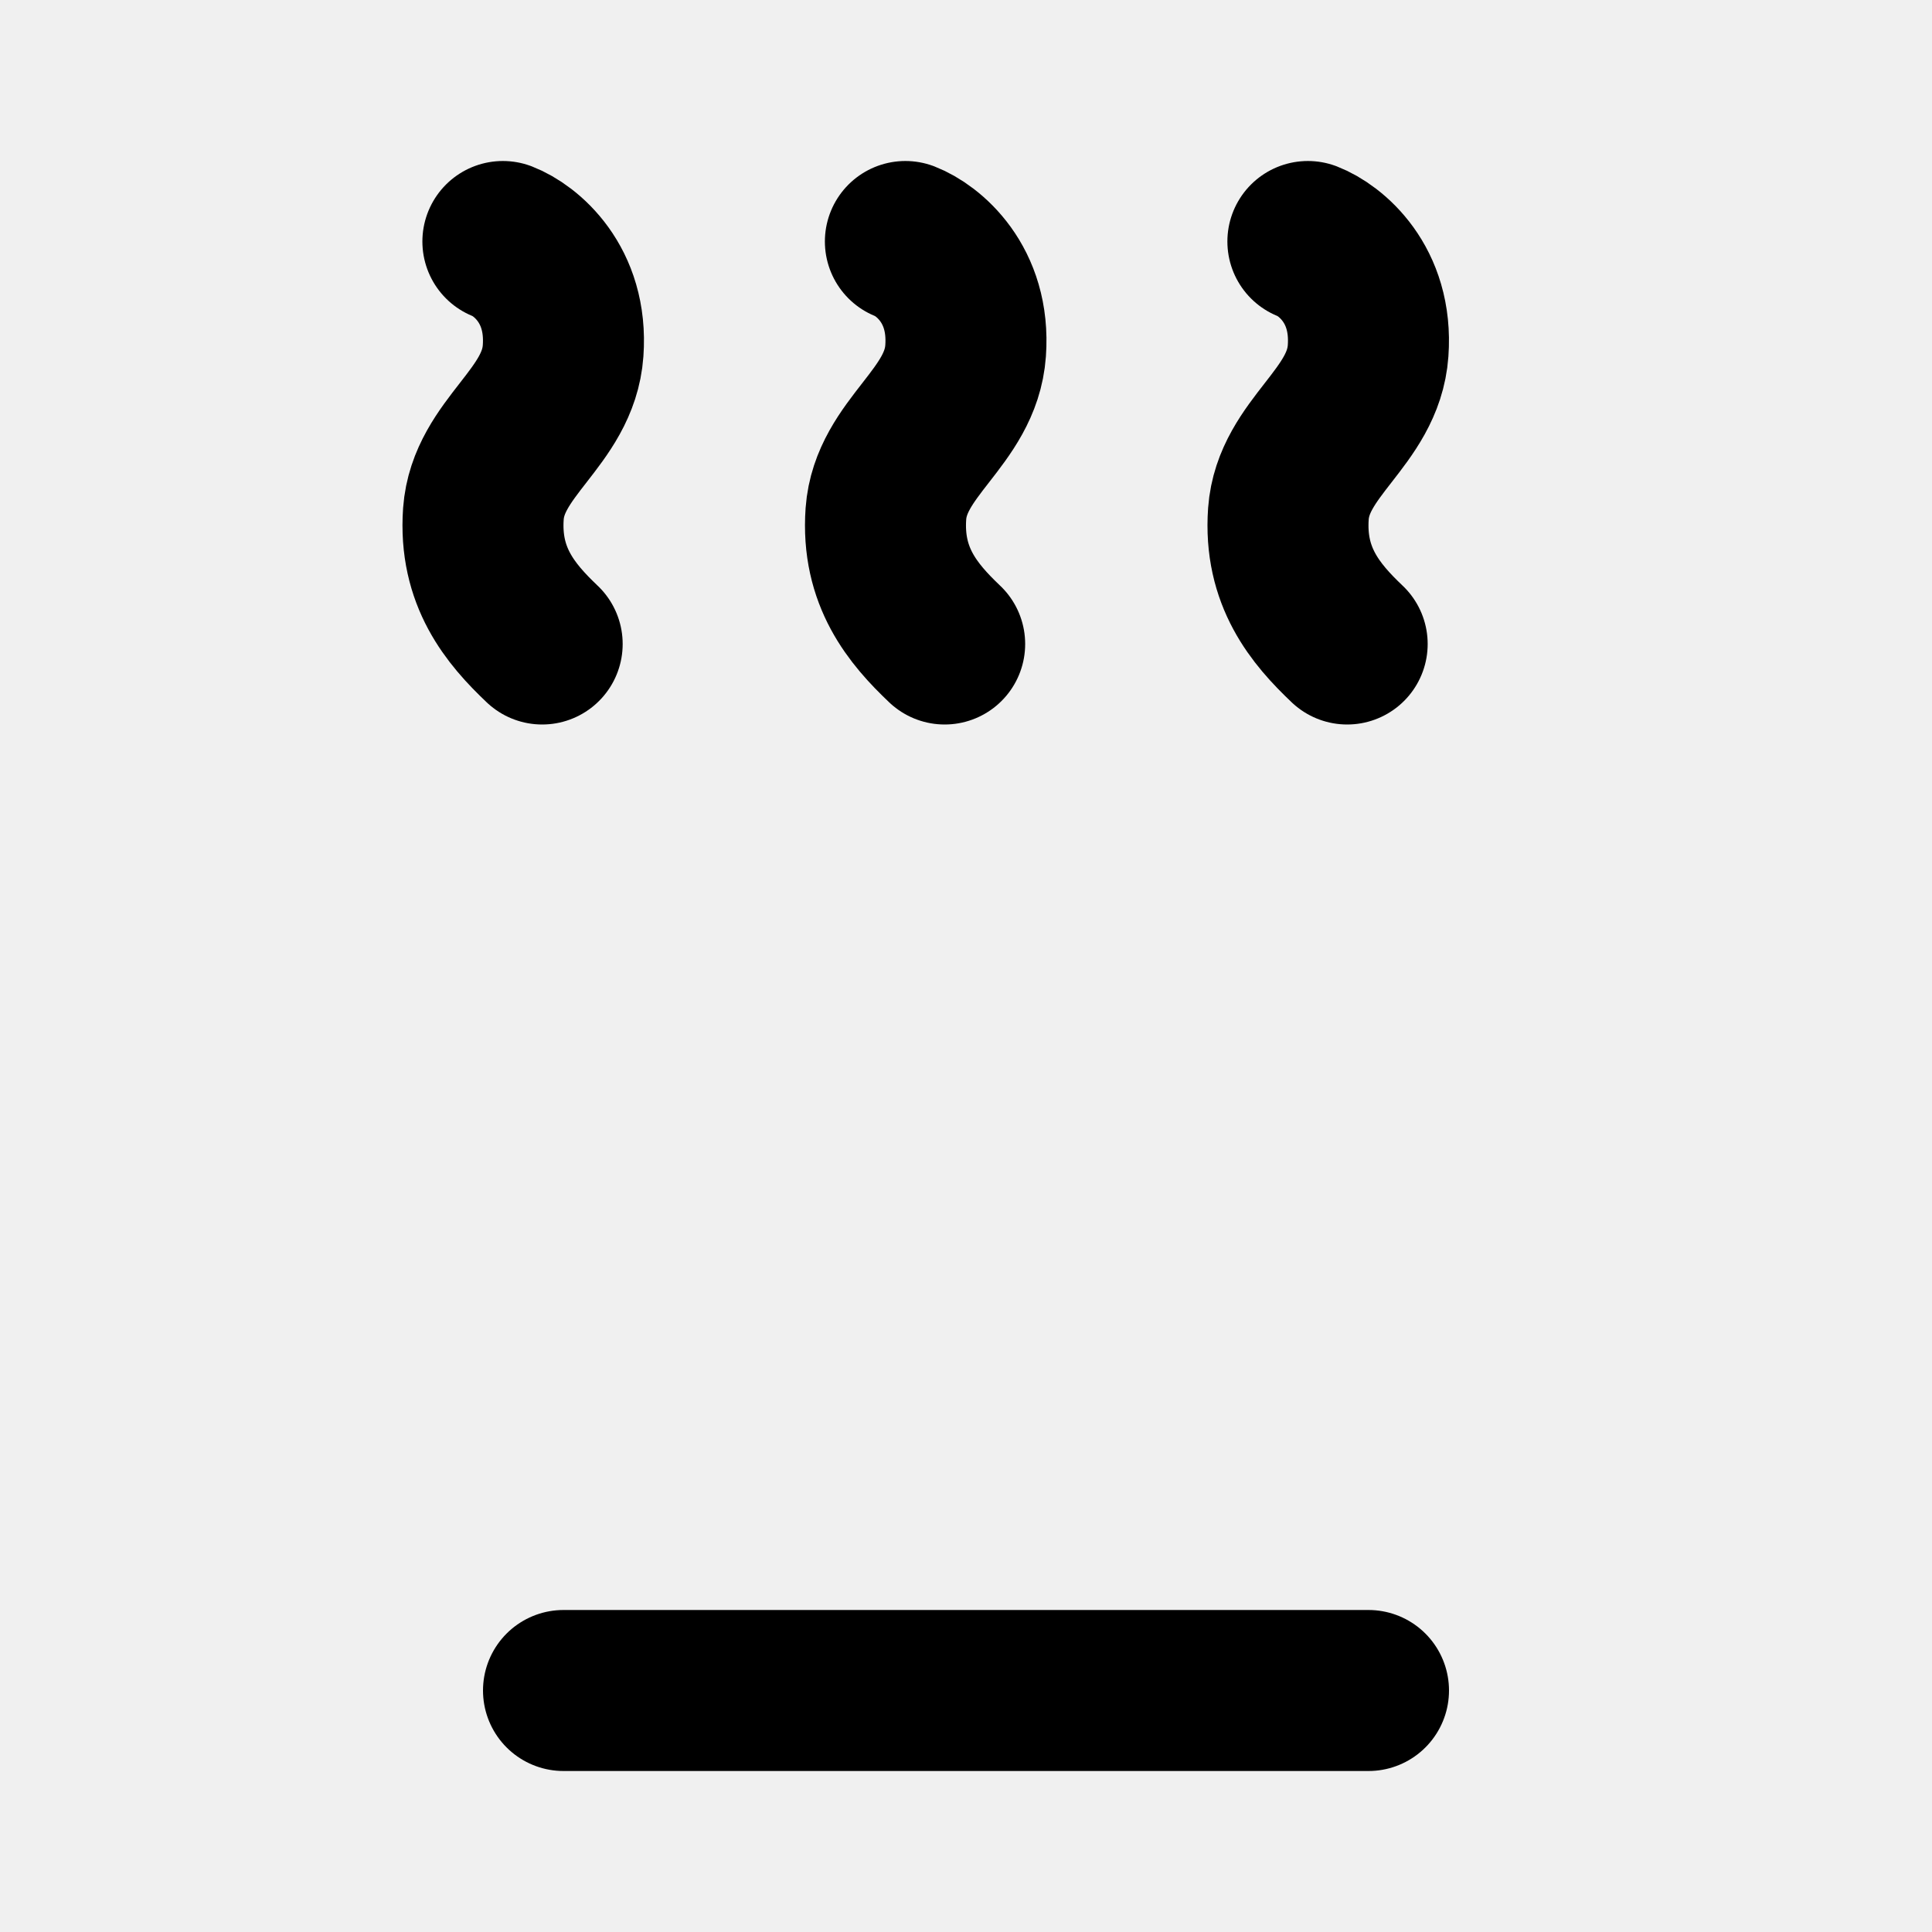
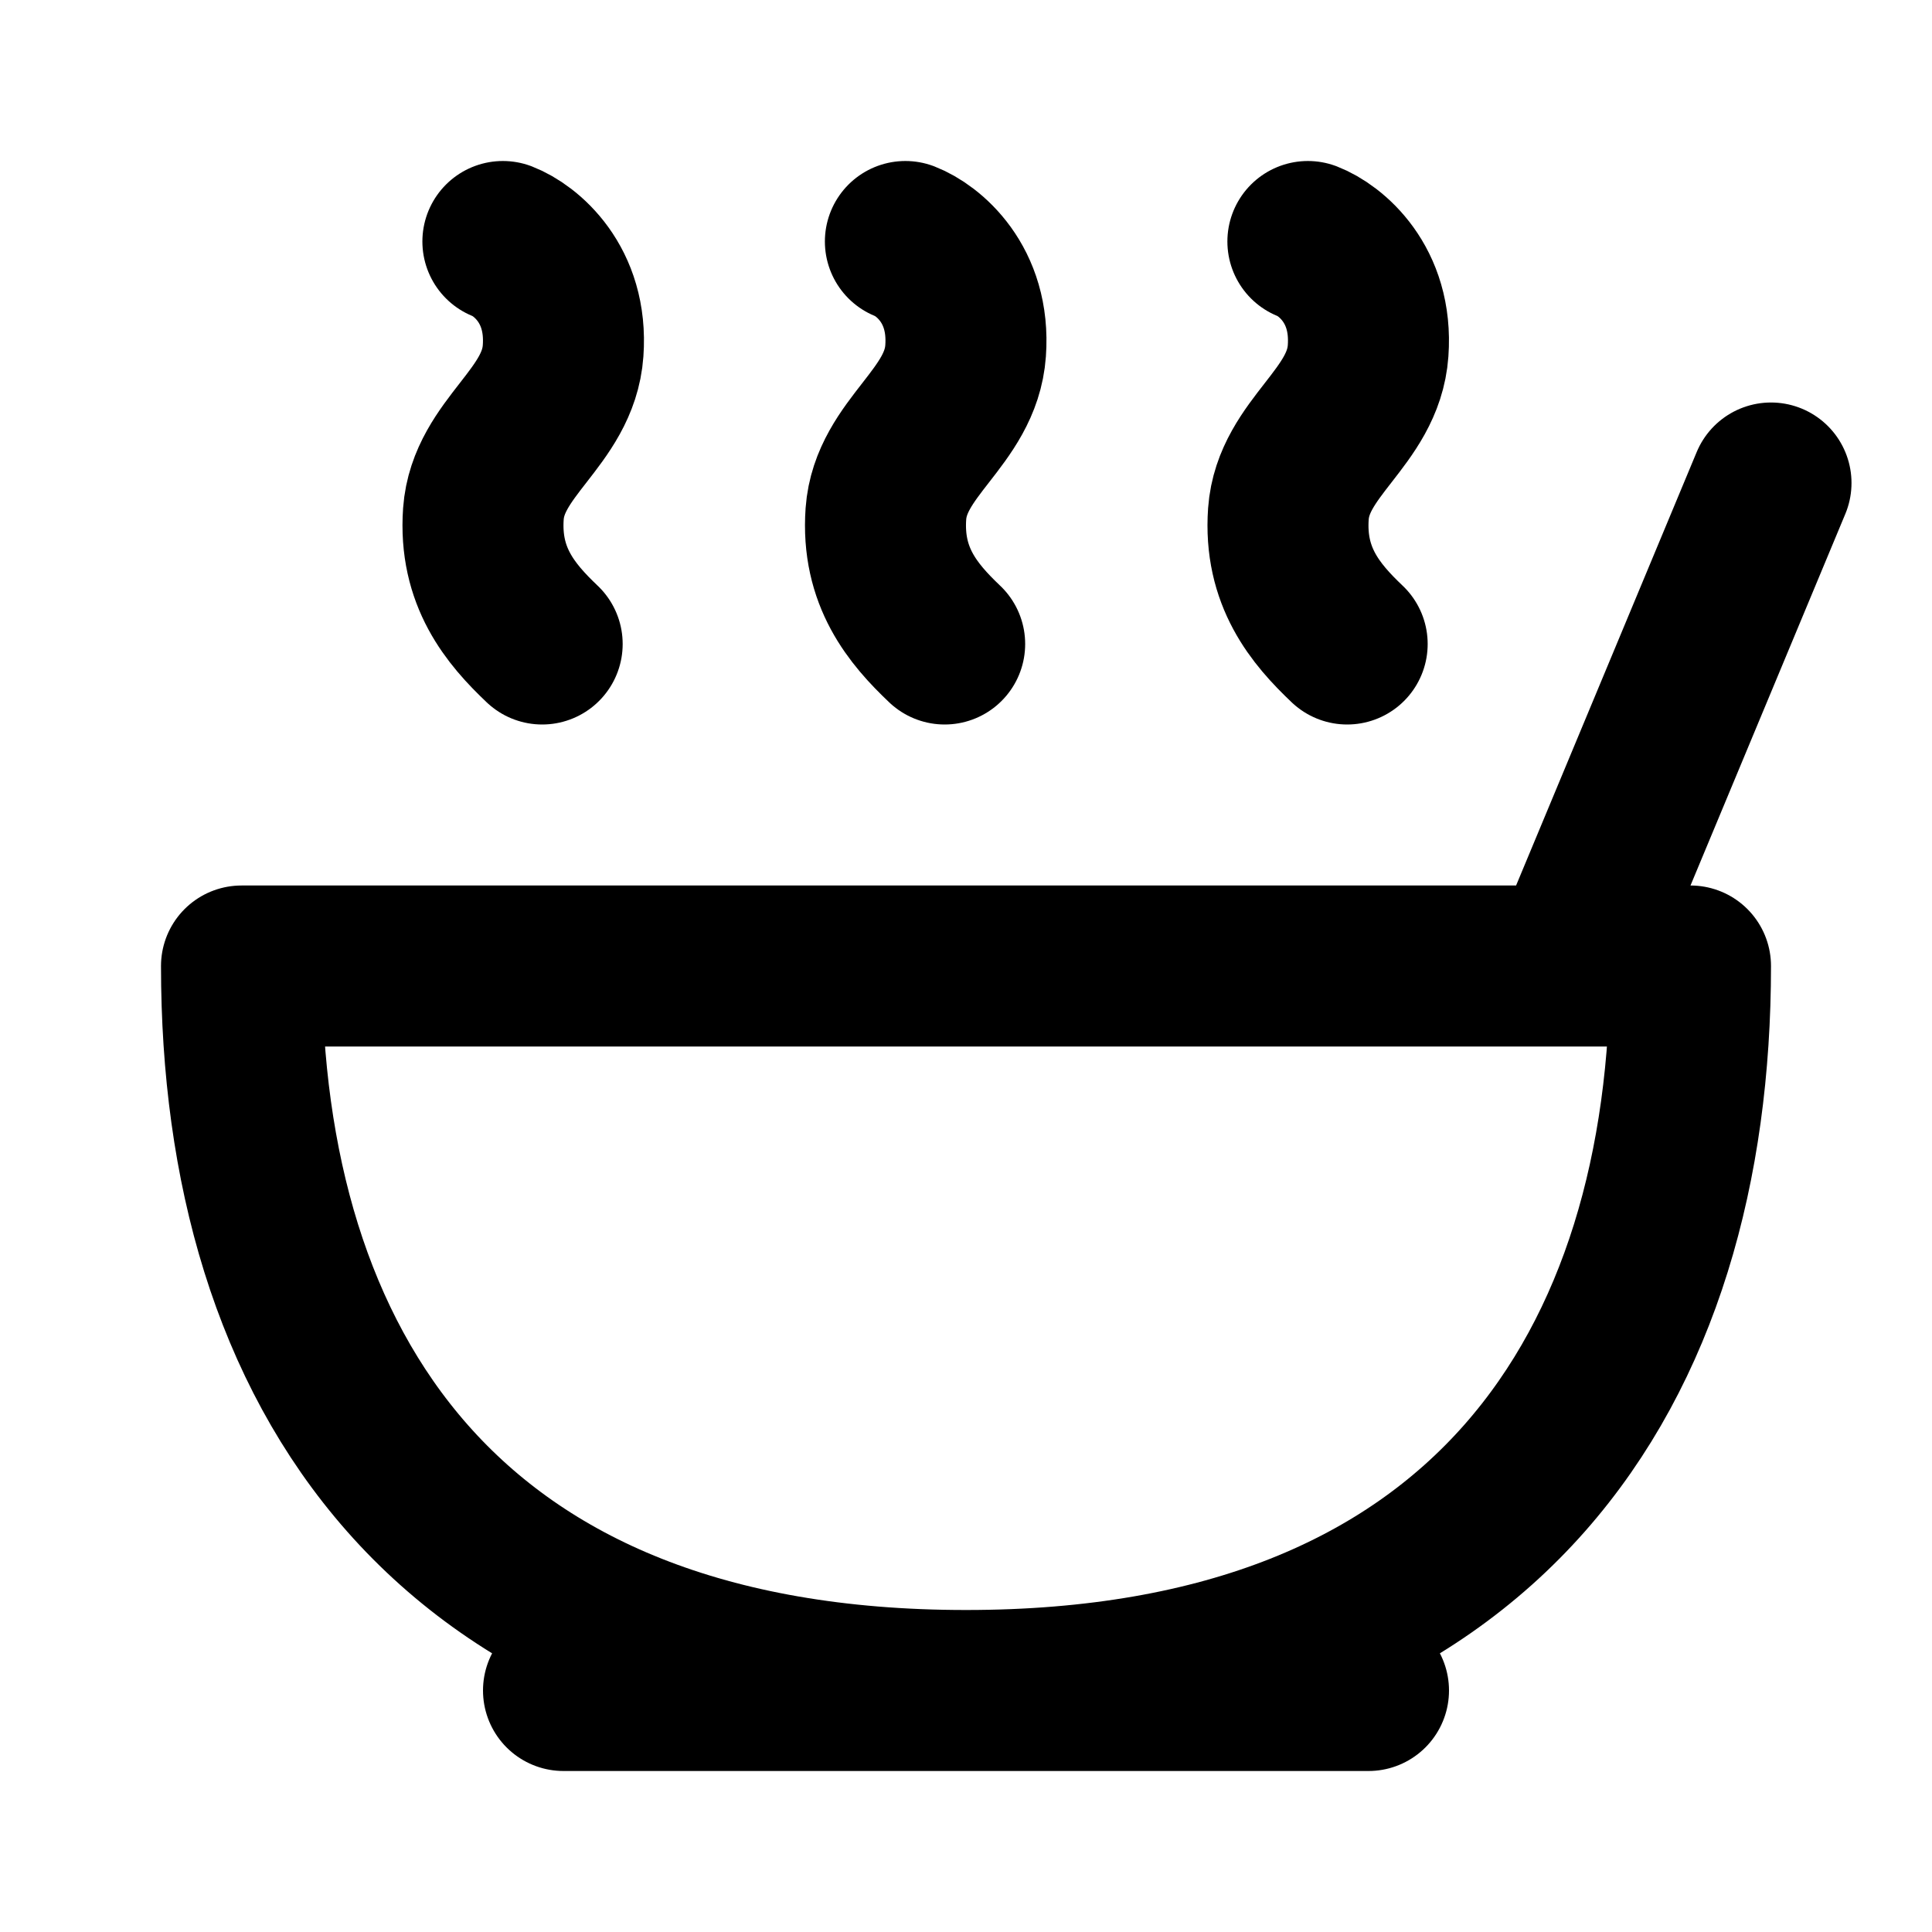
- <svg xmlns="http://www.w3.org/2000/svg" width="24" height="24" viewBox="0 0 24 24" fill="none" stroke="currentColor" stroke-width="2" stroke-linecap="round" stroke-linejoin="round">
-   <path d="M6.247 3c.274.106.808.526.748 1.358-.059.833-.93 1.201-.99 2.024-.055.78.334 1.242.73 1.618" />
-   <path d="M11.247 3c.274.106.808.526.748 1.358-.059.833-.93 1.201-.99 2.024-.055.78.334 1.242.73 1.618" />
-   <path d="M16.247 3c.274.106.808.526.748 1.358-.059.833-.93 1.201-.99 2.024-.055.78.334 1.242.73 1.618" />
-   <path d="M7 21h10" />
+ <svg xmlns="http://www.w3.org/2000/svg" width="24" height="24" fill="none" viewBox="0 0 24 24">
+   <path fill="#fff" d="M0 0h24v24H0z" />
+   <path stroke="#000" stroke-linecap="round" stroke-linejoin="round" stroke-width="2" d="M12 21c6.5 0 9-4.03 9-9H3c0 4.97 2.5 9 9 9Zm7.5-9L22 6M6.247 3c.274.106.808.526.748 1.358-.059.833-.93 1.201-.99 2.024-.055.78.334 1.242.73 1.618m4.512-5c.274.106.808.526.748 1.358-.059.833-.93 1.201-.99 2.024-.055.78.334 1.242.73 1.618m4.512-5c.274.106.808.526.748 1.358-.059.833-.93 1.201-.99 2.024-.055.78.334 1.242.73 1.618M7 21h10" />
</svg>
